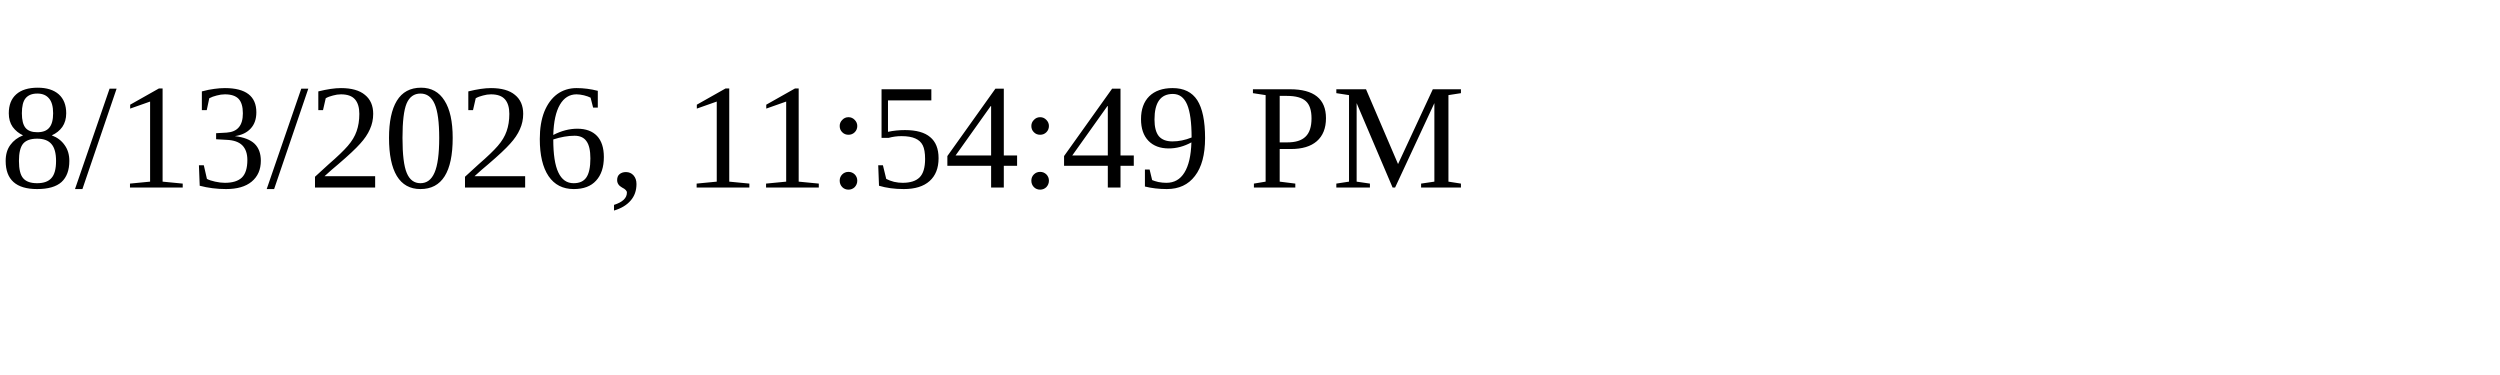
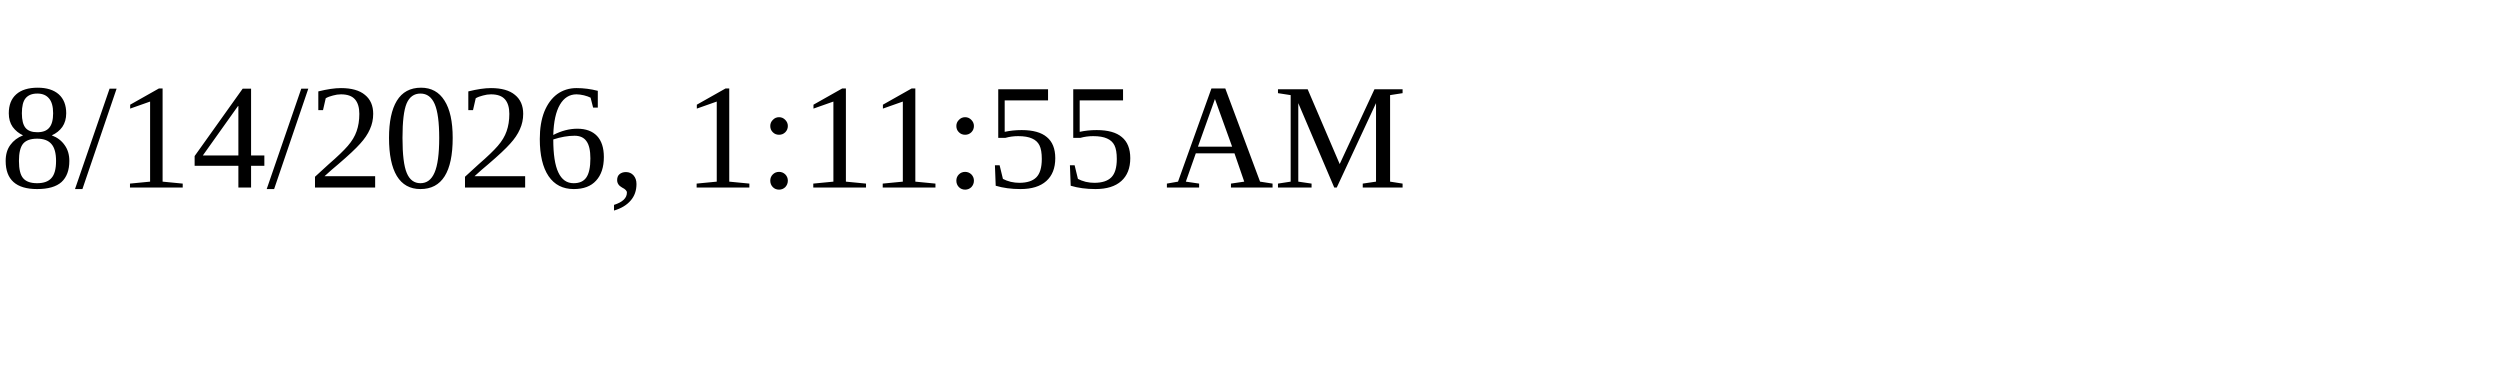
<svg xmlns="http://www.w3.org/2000/svg" height="30" width="200">
-   <text x="0" y="15">8/13/2026, 11:54:49 PM</text>
+   <text x="0" y="15">8/14/2026, 1:11:55 AM</text>
</svg>
